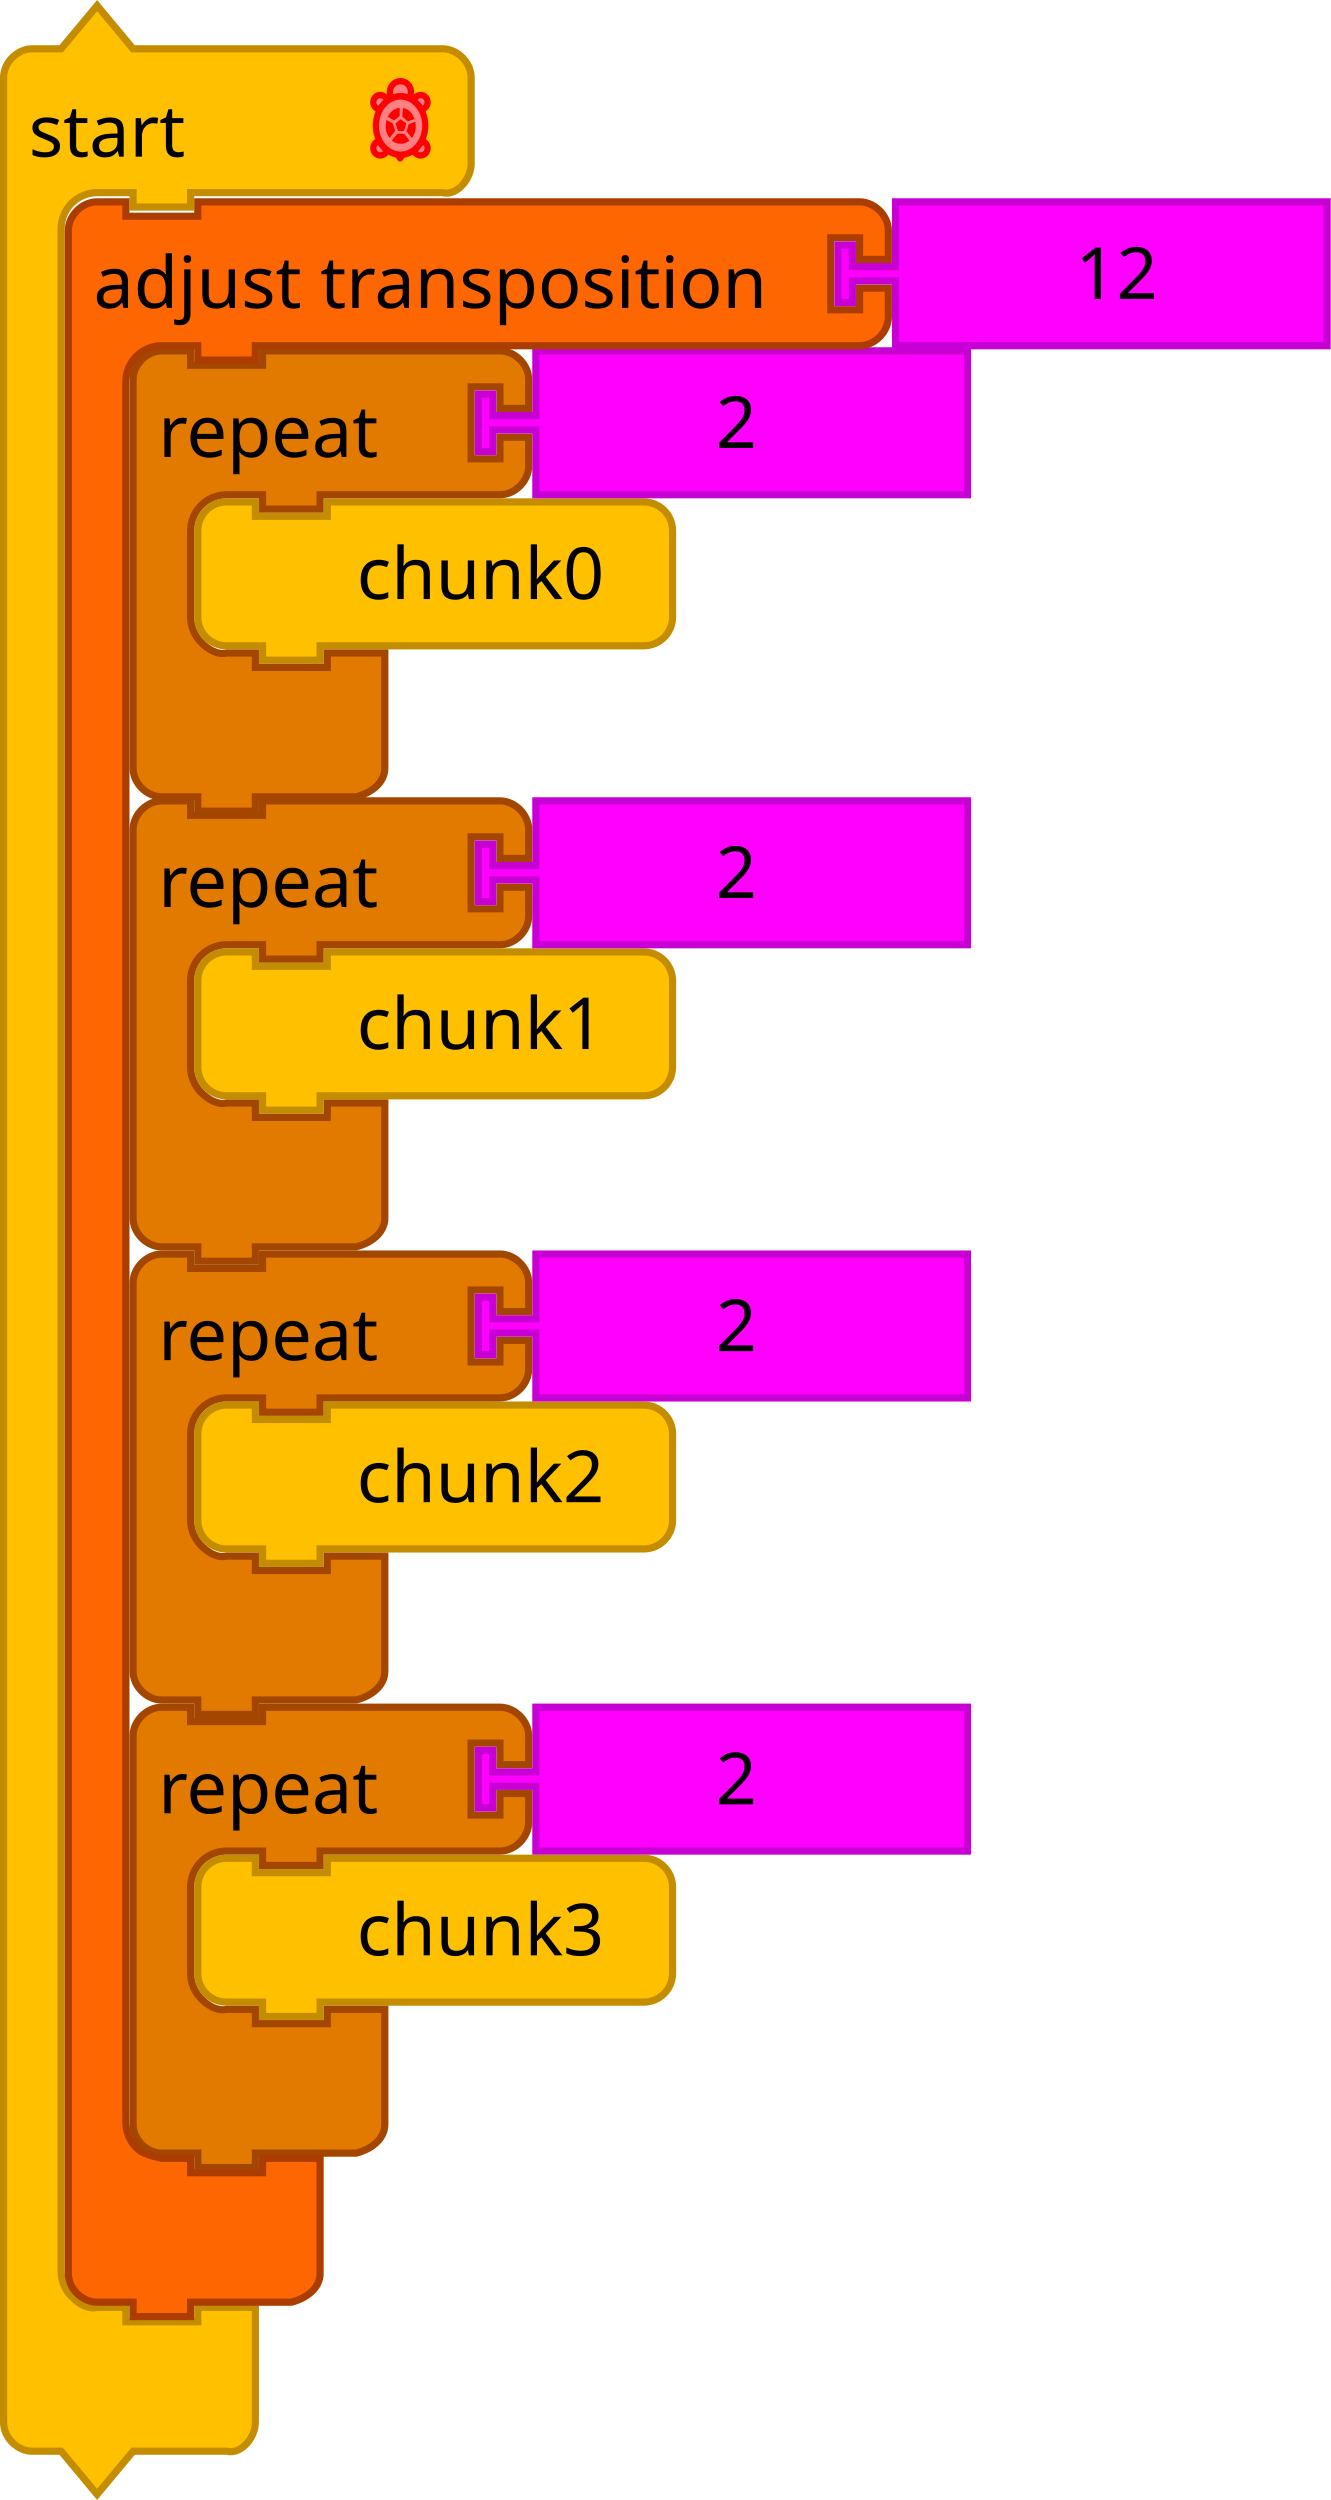
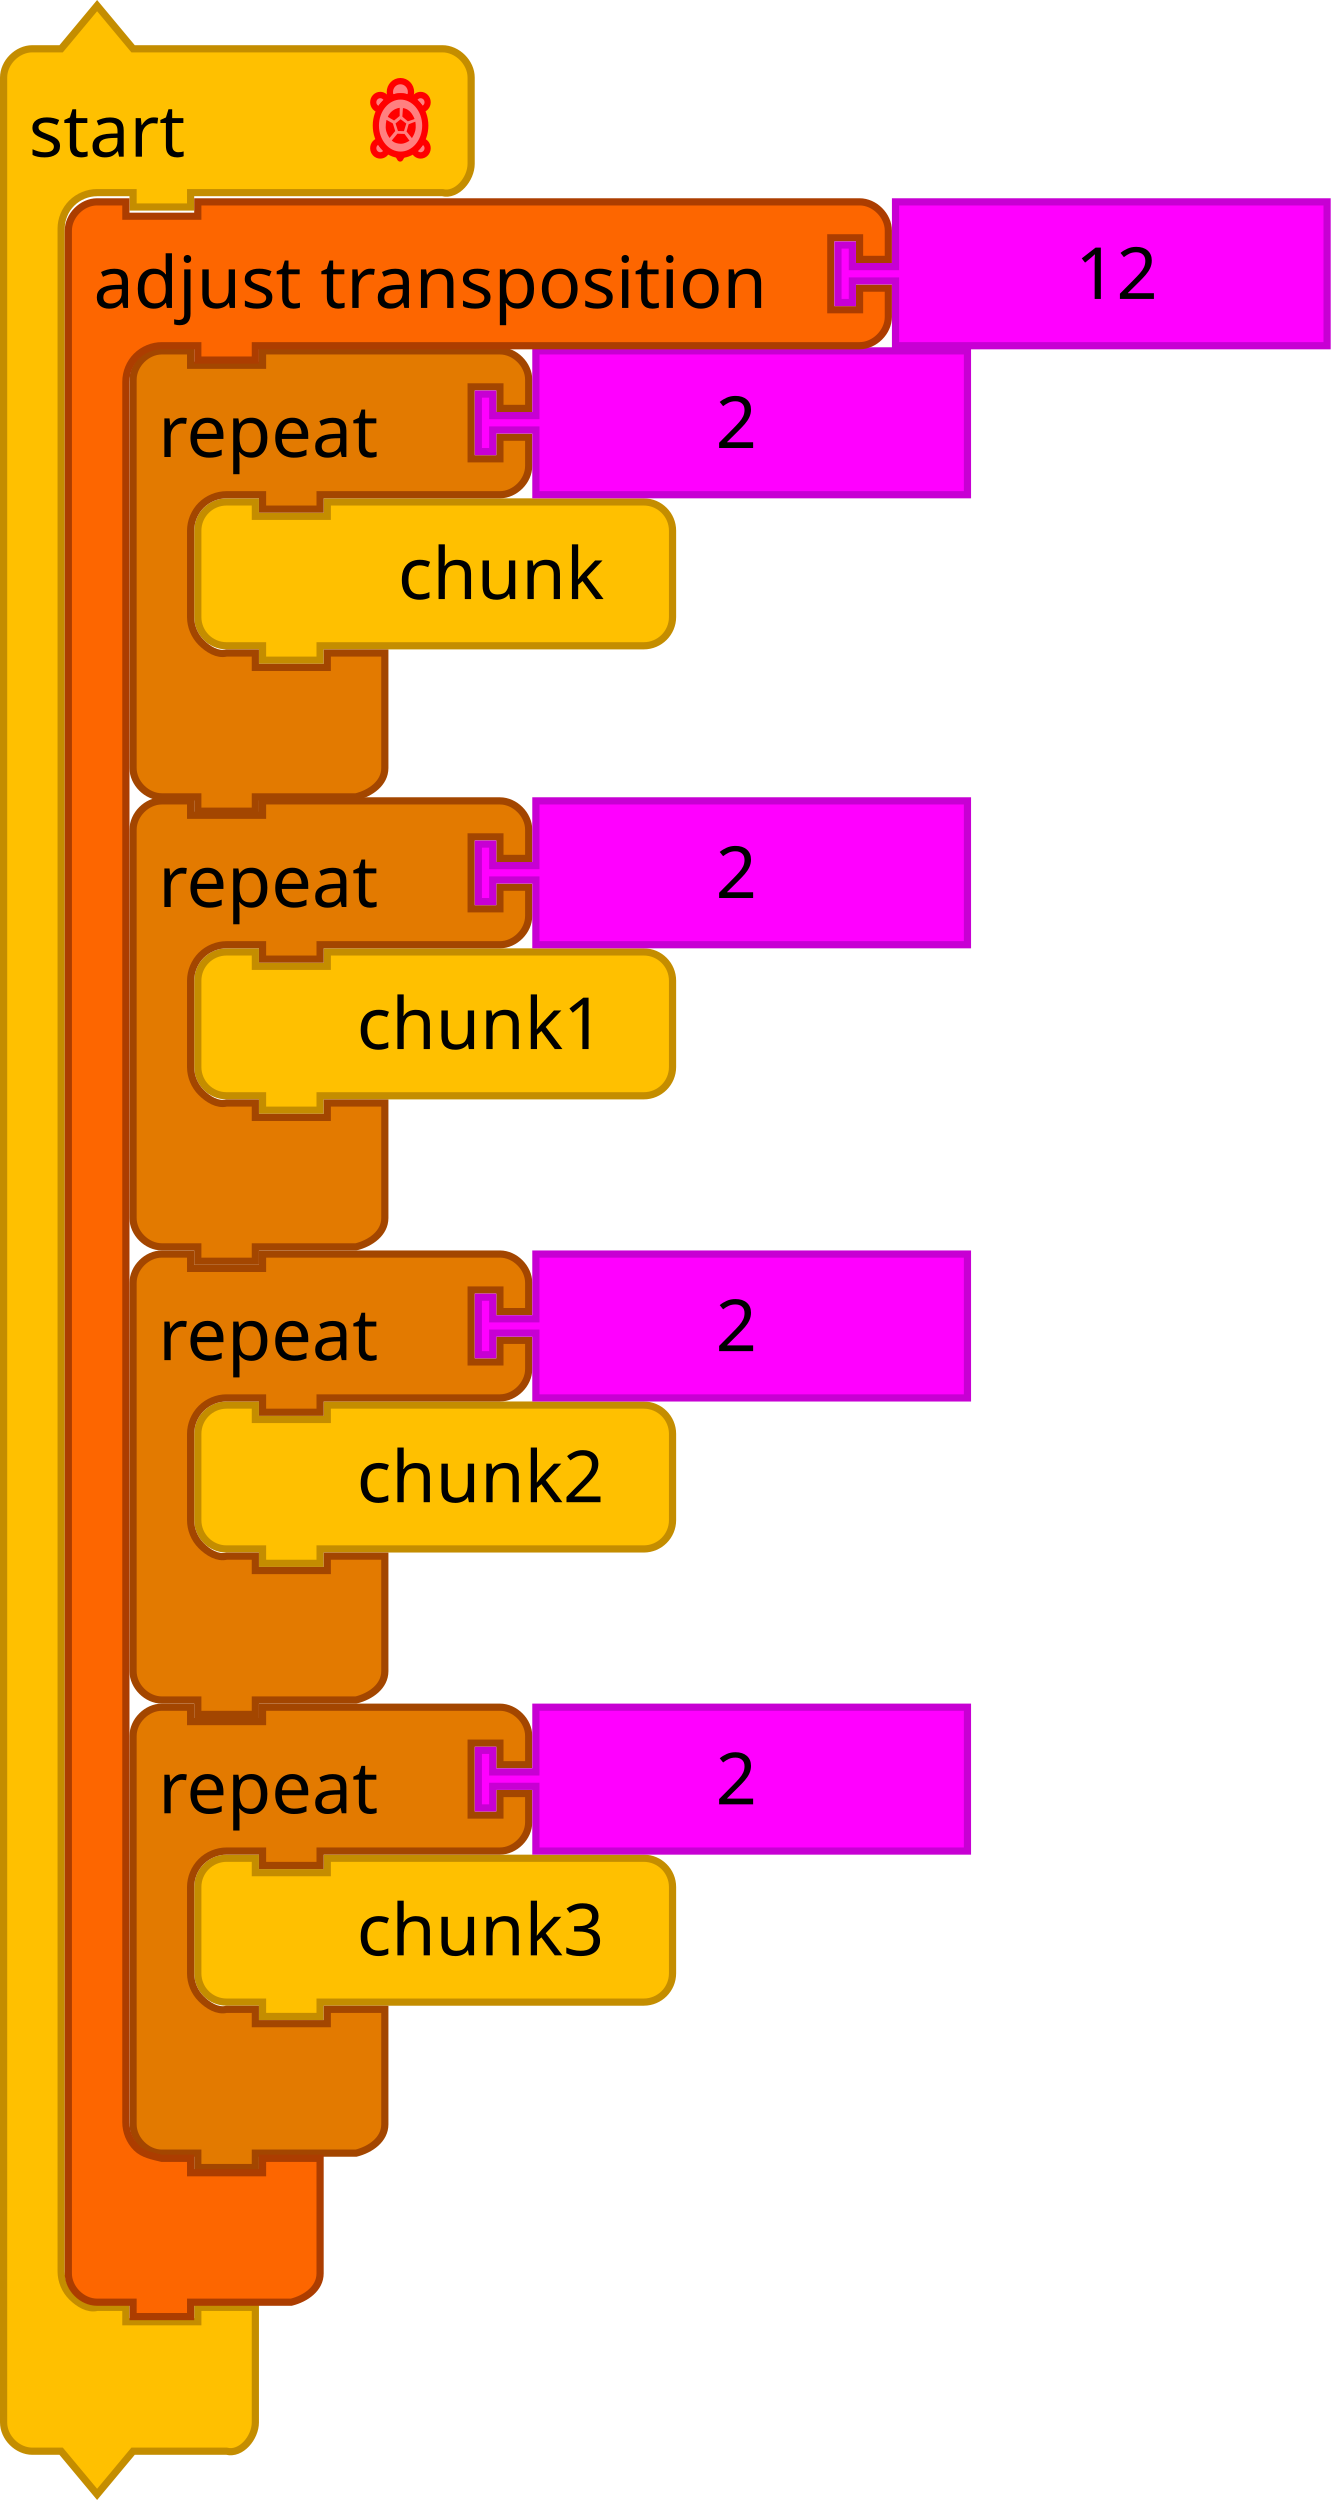
- <svg xmlns="http://www.w3.org/2000/svg" width="104.422mm" height="196.179mm" viewBox="0 0 370 695.124" id="svg4075" version="1.1">
+ <svg xmlns="http://www.w3.org/2000/svg" version="1.1" id="svg4075" viewBox="0 0 370 695.124" height="196.179mm" width="104.422mm">
  <defs id="defs4077" />
-   <text style="font-size:13.333px;font-family:Sans;text-anchor:end;fill:#000000" id="text3033" y="115.598" x="18">
-     <tspan id="tspan3035" y="138.098" x="120" />
+   <text x="18" y="115.598" id="text3033" style="font-size:13.333px;font-family:Sans;text-anchor:end;fill:#000000">
+     <tspan x="120" y="138.098" id="tspan3035" />
  </text>
-   <text style="font-size:13.333px;font-family:Sans;text-anchor:end;fill:#000000" id="text3107" y="180.562" x="36">
-     <tspan id="tspan3109" y="203.062" x="130" />
+   <text x="36" y="180.562" id="text3107" style="font-size:13.333px;font-family:Sans;text-anchor:end;fill:#000000">
+     <tspan x="130" y="203.062" id="tspan3109" />
  </text>
-   <text style="font-size:13.333px;font-family:Sans;text-anchor:end;fill:#000000" id="text3033-0" y="199.598" x="18">
-     <tspan id="tspan3035-1" y="222.098" x="120" />
+   <text x="18" y="199.598" id="text3033-0" style="font-size:13.333px;font-family:Sans;text-anchor:end;fill:#000000">
+     <tspan x="120" y="222.098" id="tspan3035-1" />
  </text>
-   <text style="font-size:13.333px;font-family:Sans;text-anchor:end;fill:#000000" id="text3033-1" y="283.598" x="18">
-     <tspan id="tspan3035-8" y="306.098" x="120" />
+   <text x="18" y="283.598" id="text3033-1" style="font-size:13.333px;font-family:Sans;text-anchor:end;fill:#000000">
+     <tspan x="120" y="306.098" id="tspan3035-8" />
  </text>
-   <text style="font-size:13.333px;font-family:Sans;text-anchor:end;fill:#000000" id="text3033-0-9" y="367.598" x="18">
-     <tspan id="tspan3035-1-5" y="390.098" x="120" />
+   <text x="18" y="367.598" id="text3033-0-9" style="font-size:13.333px;font-family:Sans;text-anchor:end;fill:#000000">
+     <tspan x="120" y="390.098" id="tspan3035-1-5" />
  </text>
-   <g id="g3918" transform="translate(54,138.5621)">
-     <path style="fill:#ffc000;fill-opacity:1;stroke:#c48d00;stroke-width:2;stroke-linecap:round;stroke-opacity:1" id="path3058" d="M 1,17 1,9 A 8,8 0 0 1 9,1 l 8,0 0,4 20,0 0,-4 80,0 8,0 a 8,8 0 0 1 8,8 l 0,8 0,8 0,8 a 8,8 0 0 1 -8,8 l -8,0 -80,0 -2,0 0,4 -16,0 0,-4 -2,0 -8,0 A 8,8 0 0 1 1,33 l 0,-8 z" />
-     <text style="font-size:20px;font-family:Sans;text-anchor:end;fill:#000000" id="text3060">
-       <tspan id="tspan3062" y="28" x="114">chunk0</tspan>
+   <g transform="translate(54,138.5621)" id="g3918">
+     <path d="M 1,17 1,9 A 8,8 0 0 1 9,1 l 8,0 0,4 20,0 0,-4 80,0 8,0 a 8,8 0 0 1 8,8 l 0,8 0,8 0,8 a 8,8 0 0 1 -8,8 l -8,0 -80,0 -2,0 0,4 -16,0 0,-4 -2,0 -8,0 A 8,8 0 0 1 1,33 l 0,-8 z" id="path3058" style="fill:#ffc000;fill-opacity:1;stroke:#c48d00;stroke-width:2;stroke-linecap:round;stroke-opacity:1" />
+     <text id="text3060" style="font-size:20px;font-family:Sans;text-anchor:end;fill:#000000">
+       <tspan x="114" y="28" id="tspan3062">chunk</tspan>
    </text>
  </g>
-   <path style="fill:#e37a00;fill-opacity:1;stroke:#a34600;stroke-width:2;stroke-linecap:round;stroke-opacity:1" id="path3035" d="m 37,113.562 0,-8 c 0,-4.189 3.811,-8 8,-8 l 8,0 0,4 20,0 0,-4 18,0 40,0 8,0 c 4.189,0 8,3.811 8,8 l 0,8 -8,0 0,-6 -8,0 0,20 8,0 0,-6 8,0 0,8 c 0,4.189 -3.811,8 -8,8 l -8,0 -40,0 -2,0 0,4 -16,0 0,-4 -2,0 -8,0 c -2.618,0 -5.22,1.078 -7.071,2.929 C 54.078,142.342 53,144.944 53,147.562 l 0,8 0,8 0,8 c 0,2.618 1.078,5.22 2.929,7.071 1.851,1.851 4.531,3.564 7.071,2.929 l 8,0 0,4 20,0 0,-4 16,0 0,12 0,12 0,8 c 0,4.189 -3.936,6.984 -8,8 l -8,0 -18,0 -2,0 0,4 -16,0 0,-4 -2,0 -8,0 c -4.189,0 -8,-3.811 -8,-8 l 0,-8 z" />
-   <text style="font-size:20px;font-family:Sans;text-anchor:start;fill:#000000" id="text3037" y="96.562" x="36">
-     <tspan id="tspan3039" y="127.062" x="44">repeat</tspan>
+   <path d="m 37,113.562 0,-8 c 0,-4.189 3.811,-8 8,-8 l 8,0 0,4 20,0 0,-4 18,0 40,0 8,0 c 4.189,0 8,3.811 8,8 l 0,8 -8,0 0,-6 -8,0 0,20 8,0 0,-6 8,0 0,8 c 0,4.189 -3.811,8 -8,8 l -8,0 -40,0 -2,0 0,4 -16,0 0,-4 -2,0 -8,0 c -2.618,0 -5.22,1.078 -7.071,2.929 C 54.078,142.342 53,144.944 53,147.562 l 0,8 0,8 0,8 c 0,2.618 1.078,5.22 2.929,7.071 1.851,1.851 4.531,3.564 7.071,2.929 l 8,0 0,4 20,0 0,-4 16,0 0,12 0,12 0,8 c 0,4.189 -3.936,6.984 -8,8 l -8,0 -18,0 -2,0 0,4 -16,0 0,-4 -2,0 -8,0 c -4.189,0 -8,-3.811 -8,-8 l 0,-8 z" id="path3035" style="fill:#e37a00;fill-opacity:1;stroke:#a34600;stroke-width:2;stroke-linecap:round;stroke-opacity:1" />
+   <text x="36" y="96.562" id="text3037" style="font-size:20px;font-family:Sans;text-anchor:start;fill:#000000">
+     <tspan x="44" y="127.062" id="tspan3039">repeat</tspan>
  </text>
-   <path style="fill:#ff00ff;fill-opacity:1;stroke:#c700d3;stroke-width:2;stroke-linecap:round;stroke-opacity:1" id="path21-8" d="m 149,97.562 120,0 0,40 -120,0 0,-16 0,-2 -12,0 0,6 -4,0 0,-16 4,0 0,6 12,0 0,-2 z" />
-   <text style="font-size:20px;font-family:Sans;text-anchor:start;fill:#000000" id="text23-0" y="98.562" x="179">
-     <tspan id="tspan25-7" y="124.562" x="199">2</tspan>
+   <path d="m 149,97.562 120,0 0,40 -120,0 0,-16 0,-2 -12,0 0,6 -4,0 0,-16 4,0 0,6 12,0 0,-2 z" id="path21-8" style="fill:#ff00ff;fill-opacity:1;stroke:#c700d3;stroke-width:2;stroke-linecap:round;stroke-opacity:1" />
+   <text x="179" y="98.562" id="text23-0" style="font-size:20px;font-family:Sans;text-anchor:start;fill:#000000">
+     <tspan x="199" y="124.562" id="tspan25-7">2</tspan>
  </text>
-   <path style="fill:#ffc000;fill-opacity:1;stroke:#c48d00;stroke-width:2;stroke-linecap:round;stroke-opacity:1" id="path3660-4" d="m 1,29.562 0,-8 c 0,-4.189 3.811,-8 8,-8 l 8,0 10,-12 10,12 18,0 60,0 8,0 c 4.189,0 8,3.811 8,8 l 0,8 0,8 0,8 c 0,4.189 -3.936,9.016 -8,8 l -8,0 -60,0 -2,0 0,4 -16,0 0,-4 -2,0 -8,0 c -2.618,0 -5.22,1.078 -7.071,2.929 C 18.078,58.342 17,60.944 17,63.562 l 0,8 0,552 0,8 c 0,2.618 1.078,5.22 2.929,7.071 1.851,1.851 4.531,3.564 7.071,2.929 l 8,0 0,4 20,0 0,-4 16,0 0,12 0,12 0,8 c 0,4.189 -3.936,9.016 -8,8 l -8,0 -18,0 -10,12 -10,-12 -8,0 c -4.189,0 -8,-3.811 -8,-8 l 0,-8 z" />
-   <text y="0.562" style="font-size:20px;font-family:Sans;text-anchor:start;fill:#000000" id="text3662-8">
-     <tspan id="tspan3664-5" y="43.562" x="8">start</tspan>
+   <path d="m 1,29.562 0,-8 c 0,-4.189 3.811,-8 8,-8 l 8,0 10,-12 10,12 18,0 60,0 8,0 c 4.189,0 8,3.811 8,8 l 0,8 0,8 0,8 c 0,4.189 -3.936,9.016 -8,8 l -8,0 -60,0 -2,0 0,4 -16,0 0,-4 -2,0 -8,0 c -2.618,0 -5.22,1.078 -7.071,2.929 C 18.078,58.342 17,60.944 17,63.562 l 0,8 0,552 0,8 c 0,2.618 1.078,5.22 2.929,7.071 1.851,1.851 4.531,3.564 7.071,2.929 l 8,0 0,4 20,0 0,-4 16,0 0,12 0,12 0,8 c 0,4.189 -3.936,9.016 -8,8 l -8,0 -18,0 -10,12 -10,-12 -8,0 c -4.189,0 -8,-3.811 -8,-8 l 0,-8 z" id="path3660-4" style="fill:#ffc000;fill-opacity:1;stroke:#c48d00;stroke-width:2;stroke-linecap:round;stroke-opacity:1" />
+   <text id="text3662-8" style="font-size:20px;font-family:Sans;text-anchor:start;fill:#000000" y="0.562">
+     <tspan x="8" y="43.562" id="tspan3664-5">start</tspan>
  </text>
-   <g transform="translate(0,0.5620499)" id="g3037-0">
-     <path d="m 111.376,42.473 c -0.244,0 -0.484,-0.016 -0.721,-0.045 l 0.611,1.068 0.602,-1.051 c -0.163,0.014 -0.326,0.029 -0.493,0.029 z" id="path4206-3" style="fill:#eeeeee;stroke:#ff0000;stroke-width:1.75;stroke-linecap:round;stroke-linejoin:round;stroke-miterlimit:4;stroke-dasharray:none;stroke-opacity:1" />
-     <g transform="matrix(0.44039,0,0,0.4545743,99.26689,20.52662)" id="g4208-9" style="fill:#ff8080;fill-opacity:1;stroke:#ff0000;stroke-width:3.911;stroke-linecap:round;stroke-linejoin:round;stroke-miterlimit:4;stroke-dasharray:none;stroke-opacity:1">
-       <path d="m 40.16,11.726 c -2.164,0 -3.958,1.555 -4.343,3.607 1.859,1.345 3.457,3.115 4.675,5.208 2.285,-0.172 4.094,-2.061 4.094,-4.39 0,-2.444 -1.982,-4.425 -4.426,-4.425 z" id="path4210-2" style="fill:#ff8080;fill-opacity:1;stroke:#ff0000;stroke-width:3.911;stroke-miterlimit:4;stroke-dasharray:none;stroke-opacity:1" />
-       <path d="m 40.713,39.887 c -1.224,2.232 -2.86,4.131 -4.797,5.556 0.521,1.864 2.213,3.239 4.244,3.239 2.443,0 4.426,-1.98 4.426,-4.424 0,-2.255 -1.693,-4.096 -3.873,-4.371 z" id="path4212-9" style="fill:#ff8080;fill-opacity:1;stroke:#ff0000;stroke-width:3.911;stroke-miterlimit:4;stroke-dasharray:none;stroke-opacity:1" />
-       <path d="m 14.273,39.871 c -2.253,0.206 -4.024,2.079 -4.024,4.387 0,2.443 1.98,4.424 4.424,4.424 2.064,0 3.784,-1.42 4.272,-3.332 -1.883,-1.416 -3.475,-3.289 -4.672,-5.479 z" id="path4214-5" style="fill:#ff8080;fill-opacity:1;stroke:#ff0000;stroke-width:3.911;stroke-miterlimit:4;stroke-dasharray:none;stroke-opacity:1" />
-       <path d="m 19.026,15.437 c -0.343,-2.103 -2.154,-3.711 -4.353,-3.711 -2.444,0 -4.424,1.981 -4.424,4.424 0,2.382 1.886,4.31 4.245,4.406 1.186,-2.043 2.732,-3.784 4.532,-5.119 z" id="path4216-6" style="fill:#ff8080;fill-opacity:1;stroke:#ff0000;stroke-width:3.911;stroke-miterlimit:4;stroke-dasharray:none;stroke-opacity:1" />
+   <g id="g3037-0" transform="translate(0,0.5620499)">
+     <path style="fill:#eeeeee;stroke:#ff0000;stroke-width:1.75;stroke-linecap:round;stroke-linejoin:round;stroke-miterlimit:4;stroke-dasharray:none;stroke-opacity:1" id="path4206-3" d="m 111.376,42.473 c -0.244,0 -0.484,-0.016 -0.721,-0.045 l 0.611,1.068 0.602,-1.051 c -0.163,0.014 -0.326,0.029 -0.493,0.029 z" />
+     <g style="fill:#ff8080;fill-opacity:1;stroke:#ff0000;stroke-width:3.911;stroke-linecap:round;stroke-linejoin:round;stroke-miterlimit:4;stroke-dasharray:none;stroke-opacity:1" id="g4208-9" transform="matrix(0.44039,0,0,0.4545743,99.26689,20.52662)">
+       <path style="fill:#ff8080;fill-opacity:1;stroke:#ff0000;stroke-width:3.911;stroke-miterlimit:4;stroke-dasharray:none;stroke-opacity:1" id="path4210-2" d="m 40.16,11.726 c -2.164,0 -3.958,1.555 -4.343,3.607 1.859,1.345 3.457,3.115 4.675,5.208 2.285,-0.172 4.094,-2.061 4.094,-4.39 0,-2.444 -1.982,-4.425 -4.426,-4.425 z" />
+       <path style="fill:#ff8080;fill-opacity:1;stroke:#ff0000;stroke-width:3.911;stroke-miterlimit:4;stroke-dasharray:none;stroke-opacity:1" id="path4212-9" d="m 40.713,39.887 c -1.224,2.232 -2.86,4.131 -4.797,5.556 0.521,1.864 2.213,3.239 4.244,3.239 2.443,0 4.426,-1.98 4.426,-4.424 0,-2.255 -1.693,-4.096 -3.873,-4.371 z" />
+       <path style="fill:#ff8080;fill-opacity:1;stroke:#ff0000;stroke-width:3.911;stroke-miterlimit:4;stroke-dasharray:none;stroke-opacity:1" id="path4214-5" d="m 14.273,39.871 c -2.253,0.206 -4.024,2.079 -4.024,4.387 0,2.443 1.98,4.424 4.424,4.424 2.064,0 3.784,-1.42 4.272,-3.332 -1.883,-1.416 -3.475,-3.289 -4.672,-5.479 z" />
+       <path style="fill:#ff8080;fill-opacity:1;stroke:#ff0000;stroke-width:3.911;stroke-miterlimit:4;stroke-dasharray:none;stroke-opacity:1" id="path4216-6" d="m 19.026,15.437 c -0.343,-2.103 -2.154,-3.711 -4.353,-3.711 -2.444,0 -4.424,1.981 -4.424,4.424 0,2.382 1.886,4.31 4.245,4.406 1.186,-2.043 2.732,-3.784 4.532,-5.119 z" />
    </g>
-     <path d="m 111.376,26.237 c 0.84,0 1.642,0.187 2.386,0.513 0.326,-0.489 0.519,-1.081 0.519,-1.72 0,-1.676 -1.316,-3.035 -2.94,-3.035 -1.624,0 -2.94,1.359 -2.94,3.035 0,0.649 0.199,1.25 0.536,1.743 0.759,-0.34 1.58,-0.536 2.44,-0.536 z" id="path4218-8" style="fill:#ff8080;fill-opacity:1;stroke:#ff0000;stroke-width:1.75;stroke-linecap:round;stroke-linejoin:round;stroke-miterlimit:4;stroke-dasharray:none;stroke-opacity:1" />
-     <g transform="matrix(0.44039,0,0,0.4545743,99.26689,20.52662)" id="g4220-2" style="fill:#ff8080;fill-opacity:1;stroke:#ff0000;stroke-width:3.911;stroke-linecap:round;stroke-linejoin:round;stroke-miterlimit:4;stroke-dasharray:none;stroke-opacity:1">
-       <path d="m 43.102,30.421 c 0,4.734 -1.645,9.28 -4.571,12.627 -2.925,3.348 -6.897,5.231 -11.034,5.231 -4.137,0 -8.109,-1.883 -11.034,-5.231 -2.925,-3.348 -4.571,-7.893 -4.571,-12.627 0,-9.797 7.044,-17.858 15.605,-17.858 8.561,0 15.605,8.061 15.605,17.858 z" id="path4222-1" style="fill:#ff8080;fill-opacity:1;stroke:#ff0000;stroke-width:3.911;stroke-miterlimit:4;stroke-dasharray:none;stroke-opacity:1" />
+     <path style="fill:#ff8080;fill-opacity:1;stroke:#ff0000;stroke-width:1.75;stroke-linecap:round;stroke-linejoin:round;stroke-miterlimit:4;stroke-dasharray:none;stroke-opacity:1" id="path4218-8" d="m 111.376,26.237 c 0.84,0 1.642,0.187 2.386,0.513 0.326,-0.489 0.519,-1.081 0.519,-1.72 0,-1.676 -1.316,-3.035 -2.94,-3.035 -1.624,0 -2.94,1.359 -2.94,3.035 0,0.649 0.199,1.25 0.536,1.743 0.759,-0.34 1.58,-0.536 2.44,-0.536 z" />
+     <g style="fill:#ff8080;fill-opacity:1;stroke:#ff0000;stroke-width:3.911;stroke-linecap:round;stroke-linejoin:round;stroke-miterlimit:4;stroke-dasharray:none;stroke-opacity:1" id="g4220-2" transform="matrix(0.44039,0,0,0.4545743,99.26689,20.52662)">
+       <path style="fill:#ff8080;fill-opacity:1;stroke:#ff0000;stroke-width:3.911;stroke-miterlimit:4;stroke-dasharray:none;stroke-opacity:1" id="path4222-1" d="m 43.102,30.421 c 0,4.734 -1.645,9.28 -4.571,12.627 -2.925,3.348 -6.897,5.231 -11.034,5.231 -4.137,0 -8.109,-1.883 -11.034,-5.231 -2.925,-3.348 -4.571,-7.893 -4.571,-12.627 0,-9.797 7.044,-17.858 15.605,-17.858 8.561,0 15.605,8.061 15.605,17.858 z" />
    </g>
-     <g transform="matrix(0.44039,0,0,0.4545743,99.26689,20.52662)" id="g4224-8" style="fill:#ff0000;fill-opacity:1;stroke:none">
-       <path d="m 25.875,33.75 -1.542,-4.625 3.164,-2.587 3.615,2.626 -1.487,4.669 z" id="path4226-5" style="fill:#ff0000;fill-opacity:1;stroke:none" />
-       <path d="m 27.501,41.551 c -3.968,-0.16 -5.543,-2.009 -5.543,-2.009 l 3.57,-4.163 4.465,0.168 3.132,4.12 c 0,0 -2.89,1.994 -5.624,1.884 z" id="path4228-5" style="fill:#ff0000;fill-opacity:1;stroke:none" />
-       <path d="m 18.453,33.843 c -0.849,-2.968 0.172,-6.884 0.172,-6.884 l 4,2.167 1.493,4.629 -3.582,4.233 c 0,-10e-4 -1.465,-1.99 -2.083,-4.145 z" id="path4230-9" style="fill:#ff0000;fill-opacity:1;stroke:none" />
-       <path d="m 19.458,25.125 c 0,0 0.5,-1.958 3.039,-3.822 2.237,-1.643 4.465,-1.72 4.465,-1.72 l -0.037,4.981 -3.521,2.75 -3.946,-2.189 z" id="path4232-2" style="fill:#ff0000;fill-opacity:1;stroke:none" />
-       <path d="M 32.084,27.834 28.625,24.959 29,19.75 c 0,0 1.834,-0.042 3.959,1.667 2.228,1.791 3.362,4.983 3.362,4.983 l -4.237,1.434 z" id="path4234-2" style="fill:#ff0000;fill-opacity:1;stroke:none" />
-       <path d="m 31.292,34.042 1.313,-4.464 4.187,-1.536 c 0,0 0.677,2.663 -0.042,5.667 -0.54,2.256 -2.084,4.361 -2.084,4.361 l -3.374,-4.028 z" id="path4236-4" style="fill:#ff0000;fill-opacity:1;stroke:none" />
+     <g style="fill:#ff0000;fill-opacity:1;stroke:none" id="g4224-8" transform="matrix(0.44039,0,0,0.4545743,99.26689,20.52662)">
+       <path style="fill:#ff0000;fill-opacity:1;stroke:none" id="path4226-5" d="m 25.875,33.75 -1.542,-4.625 3.164,-2.587 3.615,2.626 -1.487,4.669 z" />
+       <path style="fill:#ff0000;fill-opacity:1;stroke:none" id="path4228-5" d="m 27.501,41.551 c -3.968,-0.16 -5.543,-2.009 -5.543,-2.009 l 3.57,-4.163 4.465,0.168 3.132,4.12 c 0,0 -2.89,1.994 -5.624,1.884 z" />
+       <path style="fill:#ff0000;fill-opacity:1;stroke:none" id="path4230-9" d="m 18.453,33.843 c -0.849,-2.968 0.172,-6.884 0.172,-6.884 l 4,2.167 1.493,4.629 -3.582,4.233 c 0,-10e-4 -1.465,-1.99 -2.083,-4.145 z" />
+       <path style="fill:#ff0000;fill-opacity:1;stroke:none" id="path4232-2" d="m 19.458,25.125 c 0,0 0.5,-1.958 3.039,-3.822 2.237,-1.643 4.465,-1.72 4.465,-1.72 l -0.037,4.981 -3.521,2.75 -3.946,-2.189 z" />
+       <path style="fill:#ff0000;fill-opacity:1;stroke:none" id="path4234-2" d="M 32.084,27.834 28.625,24.959 29,19.75 c 0,0 1.834,-0.042 3.959,1.667 2.228,1.791 3.362,4.983 3.362,4.983 l -4.237,1.434 z" />
+       <path style="fill:#ff0000;fill-opacity:1;stroke:none" id="path4236-4" d="m 31.292,34.042 1.313,-4.464 4.187,-1.536 c 0,0 0.677,2.663 -0.042,5.667 -0.54,2.256 -2.084,4.361 -2.084,4.361 l -3.374,-4.028 z" />
    </g>
  </g>
-   <g transform="translate(18,419.1241)" id="g4021-2">
-     <g transform="translate(36,96.56206)" id="g3918-2">
-       <path d="M 1,17 1,9 A 8,8 0 0 1 9,1 l 8,0 0,4 20,0 0,-4 80,0 8,0 a 8,8 0 0 1 8,8 l 0,8 0,8 0,8 a 8,8 0 0 1 -8,8 l -8,0 -80,0 -2,0 0,4 -16,0 0,-4 -2,0 -8,0 A 8,8 0 0 1 1,33 l 0,-8 z" id="path3058-9" style="fill:#ffc000;fill-opacity:1;stroke:#c48d00;stroke-width:2;stroke-linecap:round;stroke-opacity:1" />
-       <text id="text3060-7" style="font-size:20px;font-family:Sans;text-anchor:end;fill:#000000">
-         <tspan x="114" y="28" id="tspan3062-7">chunk3</tspan>
+   <g id="g4021-2" transform="translate(18,419.1241)">
+     <g id="g3918-2" transform="translate(36,96.56206)">
+       <path style="fill:#ffc000;fill-opacity:1;stroke:#c48d00;stroke-width:2;stroke-linecap:round;stroke-opacity:1" id="path3058-9" d="M 1,17 1,9 A 8,8 0 0 1 9,1 l 8,0 0,4 20,0 0,-4 80,0 8,0 a 8,8 0 0 1 8,8 l 0,8 0,8 0,8 a 8,8 0 0 1 -8,8 l -8,0 -80,0 -2,0 0,4 -16,0 0,-4 -2,0 -8,0 A 8,8 0 0 1 1,33 l 0,-8 z" />
+       <text style="font-size:20px;font-family:Sans;text-anchor:end;fill:#000000" id="text3060-7">
+         <tspan id="tspan3062-7" y="28" x="114">chunk3</tspan>
      </text>
    </g>
-     <path d="m 19,71.562 0,-8 c 0,-4.189 3.811,-8 8,-8 l 8,0 0,4 20,0 0,-4 18,0 40,0 8,0 c 4.189,0 8,3.811 8,8 l 0,8 -8,0 0,-6 -8,0 0,20 8,0 0,-6 8,0 0,8 c 0,4.189 -3.811,8 -8,8 l -8,0 -40,0 -2,0 0,4 -16,0 0,-4 -2,0 -8,0 c -2.618,0 -5.22,1.078 -7.071,2.929 C 36.078,100.342 35,102.944 35,105.562 l 0,8 0,8 0,8 c 0,2.618 1.078,5.22 2.929,7.071 1.851,1.851 4.531,3.564 7.071,2.929 l 8,0 0,4 20,0 0,-4 16,0 0,12 0,12 0,8 c 0,4.189 -3.936,6.984 -8,8 l -8,0 -18,0 -2,0 0,4 -16,0 0,-4 -2,0 -8,0 c -4.189,0 -8,-3.811 -8,-8 l 0,-8 z" id="path3035-2" style="fill:#e37a00;fill-opacity:1;stroke:#a34600;stroke-width:2;stroke-linecap:round;stroke-opacity:1" />
-     <text x="18" y="54.562" id="text3037-4" style="font-size:20px;font-family:Sans;text-anchor:start;fill:#000000">
-       <tspan x="26" y="85.062" id="tspan3039-2">repeat</tspan>
+     <path style="fill:#e37a00;fill-opacity:1;stroke:#a34600;stroke-width:2;stroke-linecap:round;stroke-opacity:1" id="path3035-2" d="m 19,71.562 0,-8 c 0,-4.189 3.811,-8 8,-8 l 8,0 0,4 20,0 0,-4 18,0 40,0 8,0 c 4.189,0 8,3.811 8,8 l 0,8 -8,0 0,-6 -8,0 0,20 8,0 0,-6 8,0 0,8 c 0,4.189 -3.811,8 -8,8 l -8,0 -40,0 -2,0 0,4 -16,0 0,-4 -2,0 -8,0 c -2.618,0 -5.22,1.078 -7.071,2.929 C 36.078,100.342 35,102.944 35,105.562 l 0,8 0,8 0,8 c 0,2.618 1.078,5.22 2.929,7.071 1.851,1.851 4.531,3.564 7.071,2.929 l 8,0 0,4 20,0 0,-4 16,0 0,12 0,12 0,8 c 0,4.189 -3.936,6.984 -8,8 l -8,0 -18,0 -2,0 0,4 -16,0 0,-4 -2,0 -8,0 c -4.189,0 -8,-3.811 -8,-8 l 0,-8 z" />
+     <text style="font-size:20px;font-family:Sans;text-anchor:start;fill:#000000" id="text3037-4" y="54.562" x="18">
+       <tspan id="tspan3039-2" y="85.062" x="26">repeat</tspan>
    </text>
-     <path d="m 131,55.562 120,0 0,40 -120,0 0,-16 0,-2 -12,0 0,6 -4,0 0,-16 4,0 0,6 12,0 0,-2 z" id="path21-8-8" style="fill:#ff00ff;fill-opacity:1;stroke:#c700d3;stroke-width:2;stroke-linecap:round;stroke-opacity:1" />
-     <text x="161" y="56.562" id="text23-0-5" style="font-size:20px;font-family:Sans;text-anchor:start;fill:#000000">
-       <tspan x="181" y="82.562" id="tspan25-7-7">2</tspan>
+     <path style="fill:#ff00ff;fill-opacity:1;stroke:#c700d3;stroke-width:2;stroke-linecap:round;stroke-opacity:1" id="path21-8-8" d="m 131,55.562 120,0 0,40 -120,0 0,-16 0,-2 -12,0 0,6 -4,0 0,-16 4,0 0,6 12,0 0,-2 z" />
+     <text style="font-size:20px;font-family:Sans;text-anchor:start;fill:#000000" id="text23-0-5" y="56.562" x="161">
+       <tspan id="tspan25-7-7" y="82.562" x="181">2</tspan>
    </text>
  </g>
-   <g transform="translate(18,293.1241)" id="g4021-1">
-     <g transform="translate(36,96.56206)" id="g3918-1">
-       <path d="M 1,17 1,9 A 8,8 0 0 1 9,1 l 8,0 0,4 20,0 0,-4 80,0 8,0 a 8,8 0 0 1 8,8 l 0,8 0,8 0,8 a 8,8 0 0 1 -8,8 l -8,0 -80,0 -2,0 0,4 -16,0 0,-4 -2,0 -8,0 A 8,8 0 0 1 1,33 l 0,-8 z" id="path3058-90" style="fill:#ffc000;fill-opacity:1;stroke:#c48d00;stroke-width:2;stroke-linecap:round;stroke-opacity:1" />
-       <text id="text3060-8" style="font-size:20px;font-family:Sans;text-anchor:end;fill:#000000">
-         <tspan x="114" y="28" id="tspan3062-6">chunk2</tspan>
+   <g id="g4021-1" transform="translate(18,293.1241)">
+     <g id="g3918-1" transform="translate(36,96.56206)">
+       <path style="fill:#ffc000;fill-opacity:1;stroke:#c48d00;stroke-width:2;stroke-linecap:round;stroke-opacity:1" id="path3058-90" d="M 1,17 1,9 A 8,8 0 0 1 9,1 l 8,0 0,4 20,0 0,-4 80,0 8,0 a 8,8 0 0 1 8,8 l 0,8 0,8 0,8 a 8,8 0 0 1 -8,8 l -8,0 -80,0 -2,0 0,4 -16,0 0,-4 -2,0 -8,0 A 8,8 0 0 1 1,33 l 0,-8 z" />
+       <text style="font-size:20px;font-family:Sans;text-anchor:end;fill:#000000" id="text3060-8">
+         <tspan id="tspan3062-6" y="28" x="114">chunk2</tspan>
      </text>
    </g>
-     <path d="m 19,71.562 0,-8 c 0,-4.189 3.811,-8 8,-8 l 8,0 0,4 20,0 0,-4 18,0 40,0 8,0 c 4.189,0 8,3.811 8,8 l 0,8 -8,0 0,-6 -8,0 0,20 8,0 0,-6 8,0 0,8 c 0,4.189 -3.811,8 -8,8 l -8,0 -40,0 -2,0 0,4 -16,0 0,-4 -2,0 -8,0 c -2.618,0 -5.22,1.078 -7.071,2.929 C 36.078,100.342 35,102.944 35,105.562 l 0,8 0,8 0,8 c 0,2.618 1.078,5.22 2.929,7.071 1.851,1.851 4.531,3.564 7.071,2.929 l 8,0 0,4 20,0 0,-4 16,0 0,12 0,12 0,8 c 0,4.189 -3.936,6.984 -8,8 l -8,0 -18,0 -2,0 0,4 -16,0 0,-4 -2,0 -8,0 c -4.189,0 -8,-3.811 -8,-8 l 0,-8 z" id="path3035-9" style="fill:#e37a00;fill-opacity:1;stroke:#a34600;stroke-width:2;stroke-linecap:round;stroke-opacity:1" />
-     <text x="18" y="54.562" id="text3037-7" style="font-size:20px;font-family:Sans;text-anchor:start;fill:#000000">
-       <tspan x="26" y="85.062" id="tspan3039-6">repeat</tspan>
+     <path style="fill:#e37a00;fill-opacity:1;stroke:#a34600;stroke-width:2;stroke-linecap:round;stroke-opacity:1" id="path3035-9" d="m 19,71.562 0,-8 c 0,-4.189 3.811,-8 8,-8 l 8,0 0,4 20,0 0,-4 18,0 40,0 8,0 c 4.189,0 8,3.811 8,8 l 0,8 -8,0 0,-6 -8,0 0,20 8,0 0,-6 8,0 0,8 c 0,4.189 -3.811,8 -8,8 l -8,0 -40,0 -2,0 0,4 -16,0 0,-4 -2,0 -8,0 c -2.618,0 -5.22,1.078 -7.071,2.929 C 36.078,100.342 35,102.944 35,105.562 l 0,8 0,8 0,8 c 0,2.618 1.078,5.22 2.929,7.071 1.851,1.851 4.531,3.564 7.071,2.929 l 8,0 0,4 20,0 0,-4 16,0 0,12 0,12 0,8 c 0,4.189 -3.936,6.984 -8,8 l -8,0 -18,0 -2,0 0,4 -16,0 0,-4 -2,0 -8,0 c -4.189,0 -8,-3.811 -8,-8 l 0,-8 z" />
+     <text style="font-size:20px;font-family:Sans;text-anchor:start;fill:#000000" id="text3037-7" y="54.562" x="18">
+       <tspan id="tspan3039-6" y="85.062" x="26">repeat</tspan>
    </text>
-     <path d="m 131,55.562 120,0 0,40 -120,0 0,-16 0,-2 -12,0 0,6 -4,0 0,-16 4,0 0,6 12,0 0,-2 z" id="path21-8-84" style="fill:#ff00ff;fill-opacity:1;stroke:#c700d3;stroke-width:2;stroke-linecap:round;stroke-opacity:1" />
-     <text x="161" y="56.562" id="text23-0-6" style="font-size:20px;font-family:Sans;text-anchor:start;fill:#000000">
-       <tspan x="181" y="82.562" id="tspan25-7-5">2</tspan>
+     <path style="fill:#ff00ff;fill-opacity:1;stroke:#c700d3;stroke-width:2;stroke-linecap:round;stroke-opacity:1" id="path21-8-84" d="m 131,55.562 120,0 0,40 -120,0 0,-16 0,-2 -12,0 0,6 -4,0 0,-16 4,0 0,6 12,0 0,-2 z" />
+     <text style="font-size:20px;font-family:Sans;text-anchor:start;fill:#000000" id="text23-0-6" y="56.562" x="161">
+       <tspan id="tspan25-7-5" y="82.562" x="181">2</tspan>
    </text>
  </g>
-   <g transform="translate(18,167.1241)" id="g4021-7">
-     <g transform="translate(36,96.56206)" id="g3918-19">
-       <path d="M 1,17 1,9 A 8,8 0 0 1 9,1 l 8,0 0,4 20,0 0,-4 80,0 8,0 a 8,8 0 0 1 8,8 l 0,8 0,8 0,8 a 8,8 0 0 1 -8,8 l -8,0 -80,0 -2,0 0,4 -16,0 0,-4 -2,0 -8,0 A 8,8 0 0 1 1,33 l 0,-8 z" id="path3058-5" style="fill:#ffc000;fill-opacity:1;stroke:#c48d00;stroke-width:2;stroke-linecap:round;stroke-opacity:1" />
-       <text id="text3060-6" style="font-size:20px;font-family:Sans;text-anchor:end;fill:#000000">
-         <tspan x="114" y="28" id="tspan3062-0">chunk1</tspan>
+   <g id="g4021-7" transform="translate(18,167.1241)">
+     <g id="g3918-19" transform="translate(36,96.56206)">
+       <path style="fill:#ffc000;fill-opacity:1;stroke:#c48d00;stroke-width:2;stroke-linecap:round;stroke-opacity:1" id="path3058-5" d="M 1,17 1,9 A 8,8 0 0 1 9,1 l 8,0 0,4 20,0 0,-4 80,0 8,0 a 8,8 0 0 1 8,8 l 0,8 0,8 0,8 a 8,8 0 0 1 -8,8 l -8,0 -80,0 -2,0 0,4 -16,0 0,-4 -2,0 -8,0 A 8,8 0 0 1 1,33 l 0,-8 z" />
+       <text style="font-size:20px;font-family:Sans;text-anchor:end;fill:#000000" id="text3060-6">
+         <tspan id="tspan3062-0" y="28" x="114">chunk1</tspan>
      </text>
    </g>
-     <path d="m 19,71.562 0,-8 c 0,-4.189 3.811,-8 8,-8 l 8,0 0,4 20,0 0,-4 18,0 40,0 8,0 c 4.189,0 8,3.811 8,8 l 0,8 -8,0 0,-6 -8,0 0,20 8,0 0,-6 8,0 0,8 c 0,4.189 -3.811,8 -8,8 l -8,0 -40,0 -2,0 0,4 -16,0 0,-4 -2,0 -8,0 c -2.618,0 -5.22,1.078 -7.071,2.929 C 36.078,100.342 35,102.944 35,105.562 l 0,8 0,8 0,8 c 0,2.618 1.078,5.22 2.929,7.071 1.851,1.851 4.531,3.564 7.071,2.929 l 8,0 0,4 20,0 0,-4 16,0 0,12 0,12 0,8 c 0,4.189 -3.936,6.984 -8,8 l -8,0 -18,0 -2,0 0,4 -16,0 0,-4 -2,0 -8,0 c -4.189,0 -8,-3.811 -8,-8 l 0,-8 z" id="path3035-0" style="fill:#e37a00;fill-opacity:1;stroke:#a34600;stroke-width:2;stroke-linecap:round;stroke-opacity:1" />
-     <text x="18" y="54.562" id="text3037-9" style="font-size:20px;font-family:Sans;text-anchor:start;fill:#000000">
-       <tspan x="26" y="85.062" id="tspan3039-4">repeat</tspan>
+     <path style="fill:#e37a00;fill-opacity:1;stroke:#a34600;stroke-width:2;stroke-linecap:round;stroke-opacity:1" id="path3035-0" d="m 19,71.562 0,-8 c 0,-4.189 3.811,-8 8,-8 l 8,0 0,4 20,0 0,-4 18,0 40,0 8,0 c 4.189,0 8,3.811 8,8 l 0,8 -8,0 0,-6 -8,0 0,20 8,0 0,-6 8,0 0,8 c 0,4.189 -3.811,8 -8,8 l -8,0 -40,0 -2,0 0,4 -16,0 0,-4 -2,0 -8,0 c -2.618,0 -5.22,1.078 -7.071,2.929 C 36.078,100.342 35,102.944 35,105.562 l 0,8 0,8 0,8 c 0,2.618 1.078,5.22 2.929,7.071 1.851,1.851 4.531,3.564 7.071,2.929 l 8,0 0,4 20,0 0,-4 16,0 0,12 0,12 0,8 c 0,4.189 -3.936,6.984 -8,8 l -8,0 -18,0 -2,0 0,4 -16,0 0,-4 -2,0 -8,0 c -4.189,0 -8,-3.811 -8,-8 l 0,-8 z" />
+     <text style="font-size:20px;font-family:Sans;text-anchor:start;fill:#000000" id="text3037-9" y="54.562" x="18">
+       <tspan id="tspan3039-4" y="85.062" x="26">repeat</tspan>
    </text>
-     <path d="m 131,55.562 120,0 0,40 -120,0 0,-16 0,-2 -12,0 0,6 -4,0 0,-16 4,0 0,6 12,0 0,-2 z" id="path21-8-9" style="fill:#ff00ff;fill-opacity:1;stroke:#c700d3;stroke-width:2;stroke-linecap:round;stroke-opacity:1" />
-     <text x="161" y="56.562" id="text23-0-61" style="font-size:20px;font-family:Sans;text-anchor:start;fill:#000000">
-       <tspan x="181" y="82.562" id="tspan25-7-1">2</tspan>
+     <path style="fill:#ff00ff;fill-opacity:1;stroke:#c700d3;stroke-width:2;stroke-linecap:round;stroke-opacity:1" id="path21-8-9" d="m 131,55.562 120,0 0,40 -120,0 0,-16 0,-2 -12,0 0,6 -4,0 0,-16 4,0 0,6 12,0 0,-2 z" />
+     <text style="font-size:20px;font-family:Sans;text-anchor:start;fill:#000000" id="text23-0-61" y="56.562" x="161">
+       <tspan id="tspan25-7-1" y="82.562" x="181">2</tspan>
    </text>
  </g>
-   <g transform="translate(18,55.12413)" id="g4518">
-     <path d="M 1,17 1,9 C 1,4.811 4.811,1 9,1 l 8,0 0,4 20,0 0,-4 18,0 158,0 8,0 c 4.189,0 8,3.811 8,8 l 0,8 -8,0 0,-6 -8,0 0,20 8,0 0,-6 8,0 0,8 c 0,4.189 -3.811,8 -8,8 l -8,0 -158,0 -2,0 0,4 -16,0 0,-4 -2,0 -8,0 c -2.618,0 -5.22,1.078 -7.071,2.929 C 18.078,45.78 17,48.382 17,51 l 0,8 0,8 0,468 c 0,2.618 1.078,5.22 2.929,7.071 C 21.78,543.922 24.46,544.365 27,545 l 8,0 0,4 20,0 0,-4 16,0 0,12 0,12 0,8 c 0,4.189 -3.936,6.984 -8,8 l -8,0 -18,0 -2,0 0,4 -16,0 0,-4 -2,0 -8,0 c -4.189,0 -8,-3.811 -8,-8 l 0,-8 z" id="path3035-23" style="fill:#fd6600;fill-opacity:1;stroke:#ac3d00;stroke-width:2;stroke-linecap:round;stroke-opacity:1" />
-     <text id="text3037-1" style="font-size:20px;font-family:Sans;text-anchor:start;fill:#000000">
-       <tspan x="8" y="30.5" id="tspan3039-7">adjust transposition</tspan>
+   <g id="g4518" transform="translate(18,55.12413)">
+     <path style="fill:#fd6600;fill-opacity:1;stroke:#ac3d00;stroke-width:2;stroke-linecap:round;stroke-opacity:1" id="path3035-23" d="M 1,17 1,9 C 1,4.811 4.811,1 9,1 l 8,0 0,4 20,0 0,-4 18,0 158,0 8,0 c 4.189,0 8,3.811 8,8 l 0,8 -8,0 0,-6 -8,0 0,20 8,0 0,-6 8,0 0,8 c 0,4.189 -3.811,8 -8,8 l -8,0 -158,0 -2,0 0,4 -16,0 0,-4 -2,0 -8,0 c -2.618,0 -5.22,1.078 -7.071,2.929 C 18.078,45.78 17,48.382 17,51 l 0,8 0,8 0,468 c 0,2.618 1.078,5.22 2.929,7.071 C 21.78,543.922 24.46,544.365 27,545 l 8,0 0,4 20,0 0,-4 16,0 0,12 0,12 0,8 c 0,4.189 -3.936,6.984 -8,8 l -8,0 -18,0 -2,0 0,4 -16,0 0,-4 -2,0 -8,0 c -4.189,0 -8,-3.811 -8,-8 l 0,-8 z" />
+     <text style="font-size:20px;font-family:Sans;text-anchor:start;fill:#000000" id="text3037-1">
+       <tspan id="tspan3039-7" y="30.5" x="8">adjust transposition</tspan>
    </text>
  </g>
-   <g transform="translate(178.0608,31.67272)" id="g4578">
-     <path d="m 70.939,24.451 120,0 0,40 -120,0 0,-16 0,-2 -12,0 0,6 -4,0 0,-16 4,0 0,6 12,0 0,-2 z" id="path21-8-2" style="fill:#ff00ff;fill-opacity:1;stroke:#c700d3;stroke-width:2;stroke-linecap:round;stroke-opacity:1" />
-     <text x="100.939" y="25.451" id="text23-0-2" style="font-size:20px;font-family:Sans;text-anchor:start;fill:#000000">
-       <tspan x="120.939" y="51.451" id="tspan25-7-8">12</tspan>
+   <g id="g4578" transform="translate(178.0608,31.67272)">
+     <path style="fill:#ff00ff;fill-opacity:1;stroke:#c700d3;stroke-width:2;stroke-linecap:round;stroke-opacity:1" id="path21-8-2" d="m 70.939,24.451 120,0 0,40 -120,0 0,-16 0,-2 -12,0 0,6 -4,0 0,-16 4,0 0,6 12,0 0,-2 z" />
+     <text style="font-size:20px;font-family:Sans;text-anchor:start;fill:#000000" id="text23-0-2" y="25.451" x="100.939">
+       <tspan id="tspan25-7-8" y="51.451" x="120.939">12</tspan>
    </text>
  </g>
</svg>
